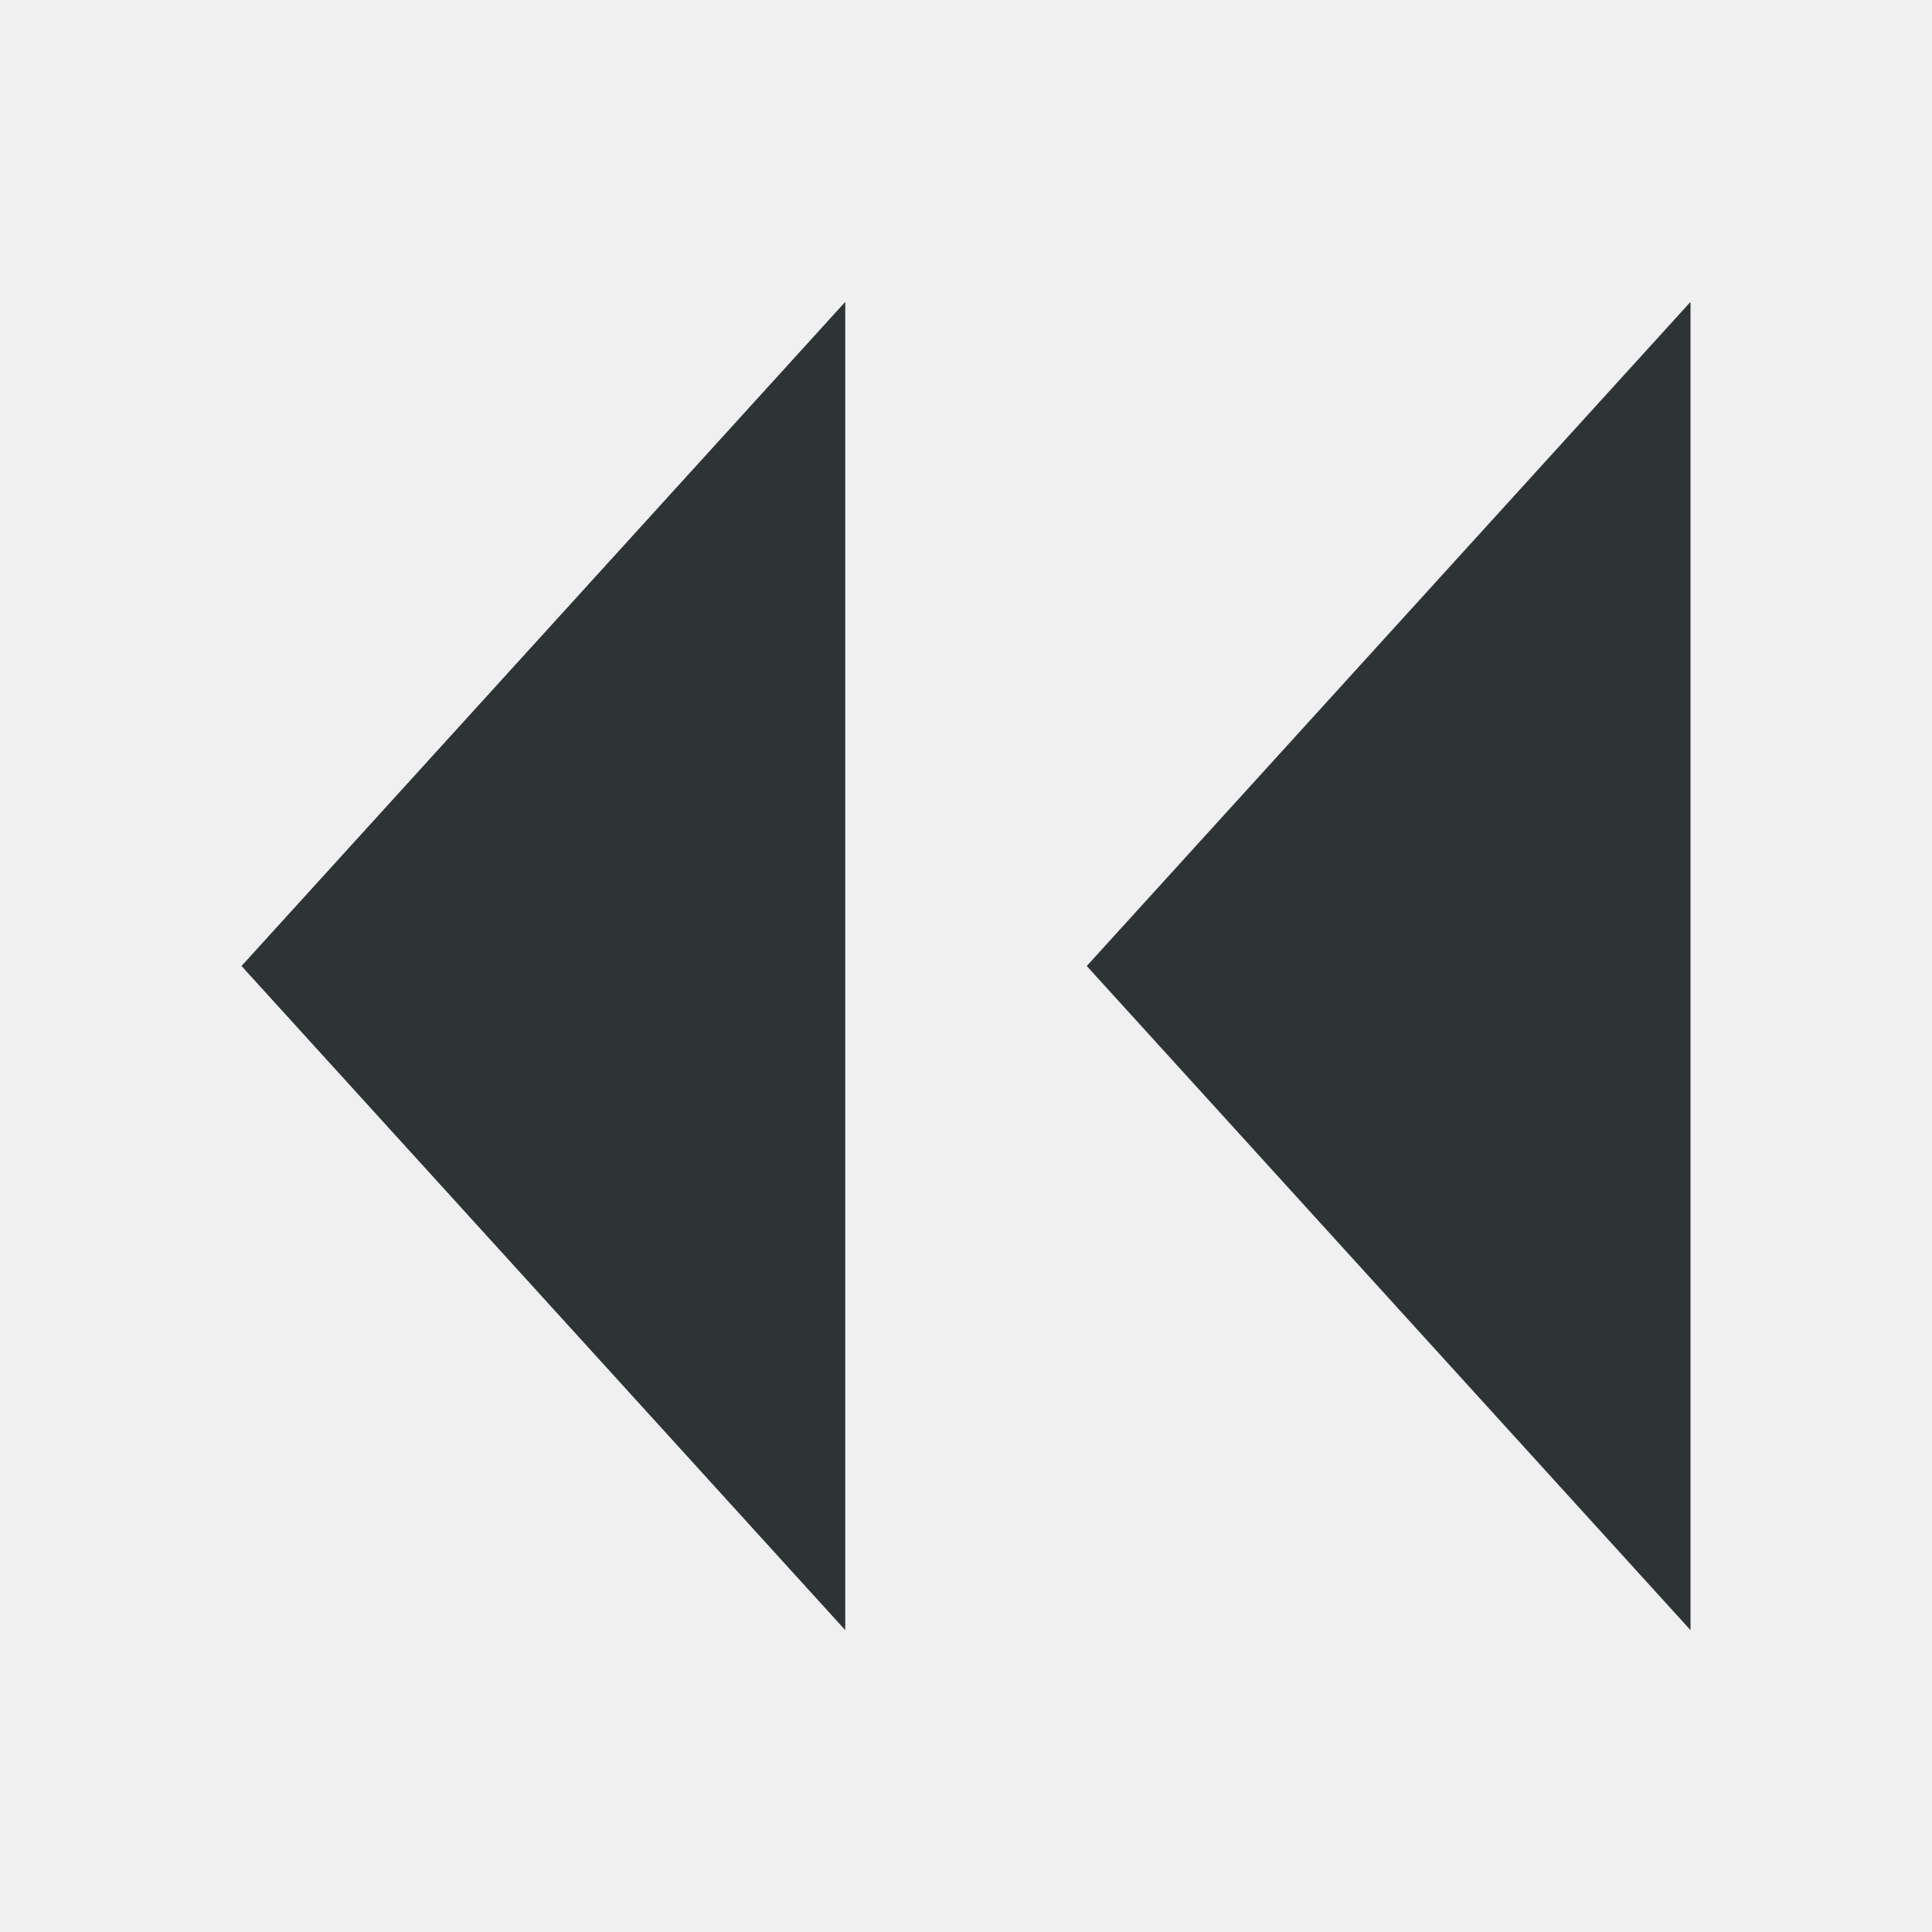
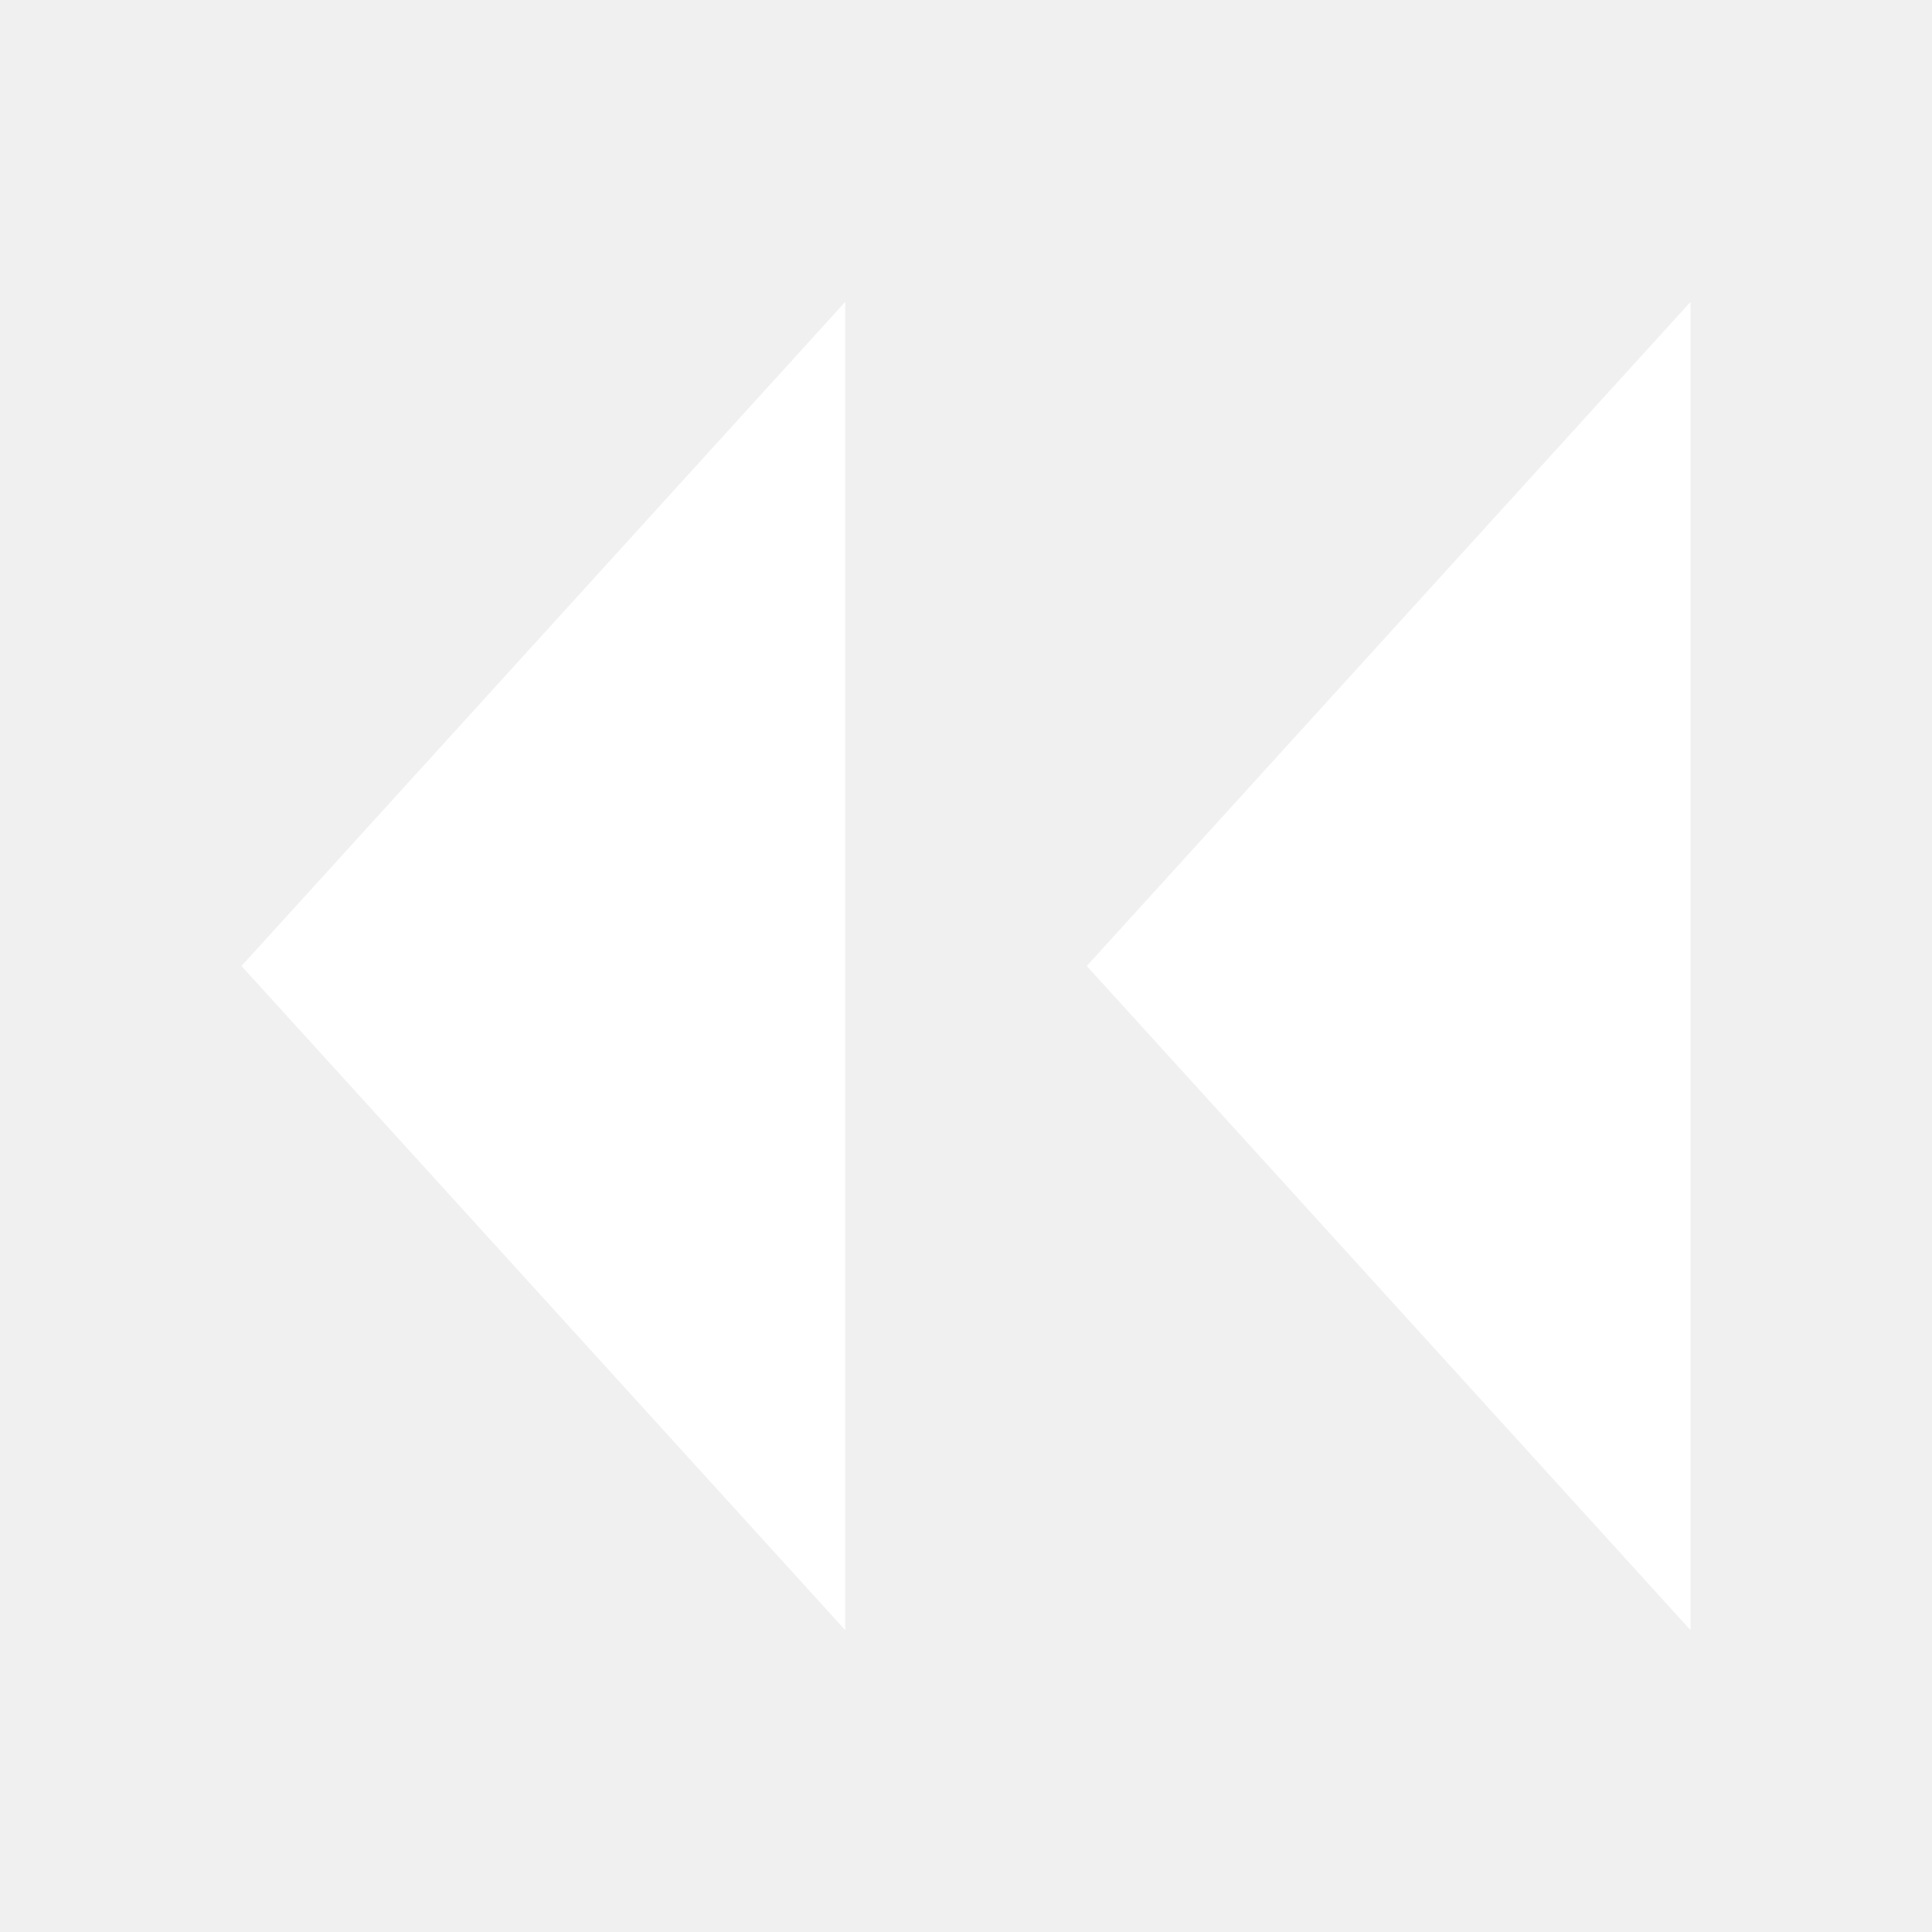
<svg xmlns="http://www.w3.org/2000/svg" width="16" height="16" viewBox="0 0 16 16">
-   <path fill="#2e3436" d="M7 2.5 2 8l5 5.5V2.5zm7 0L9 8l5 5.5V2.5z" />
+   <path fill="#ffffff" d="M7 2.5 2 8l5 5.5V2.5zm7 0L9 8l5 5.5V2.5z" />
</svg>
